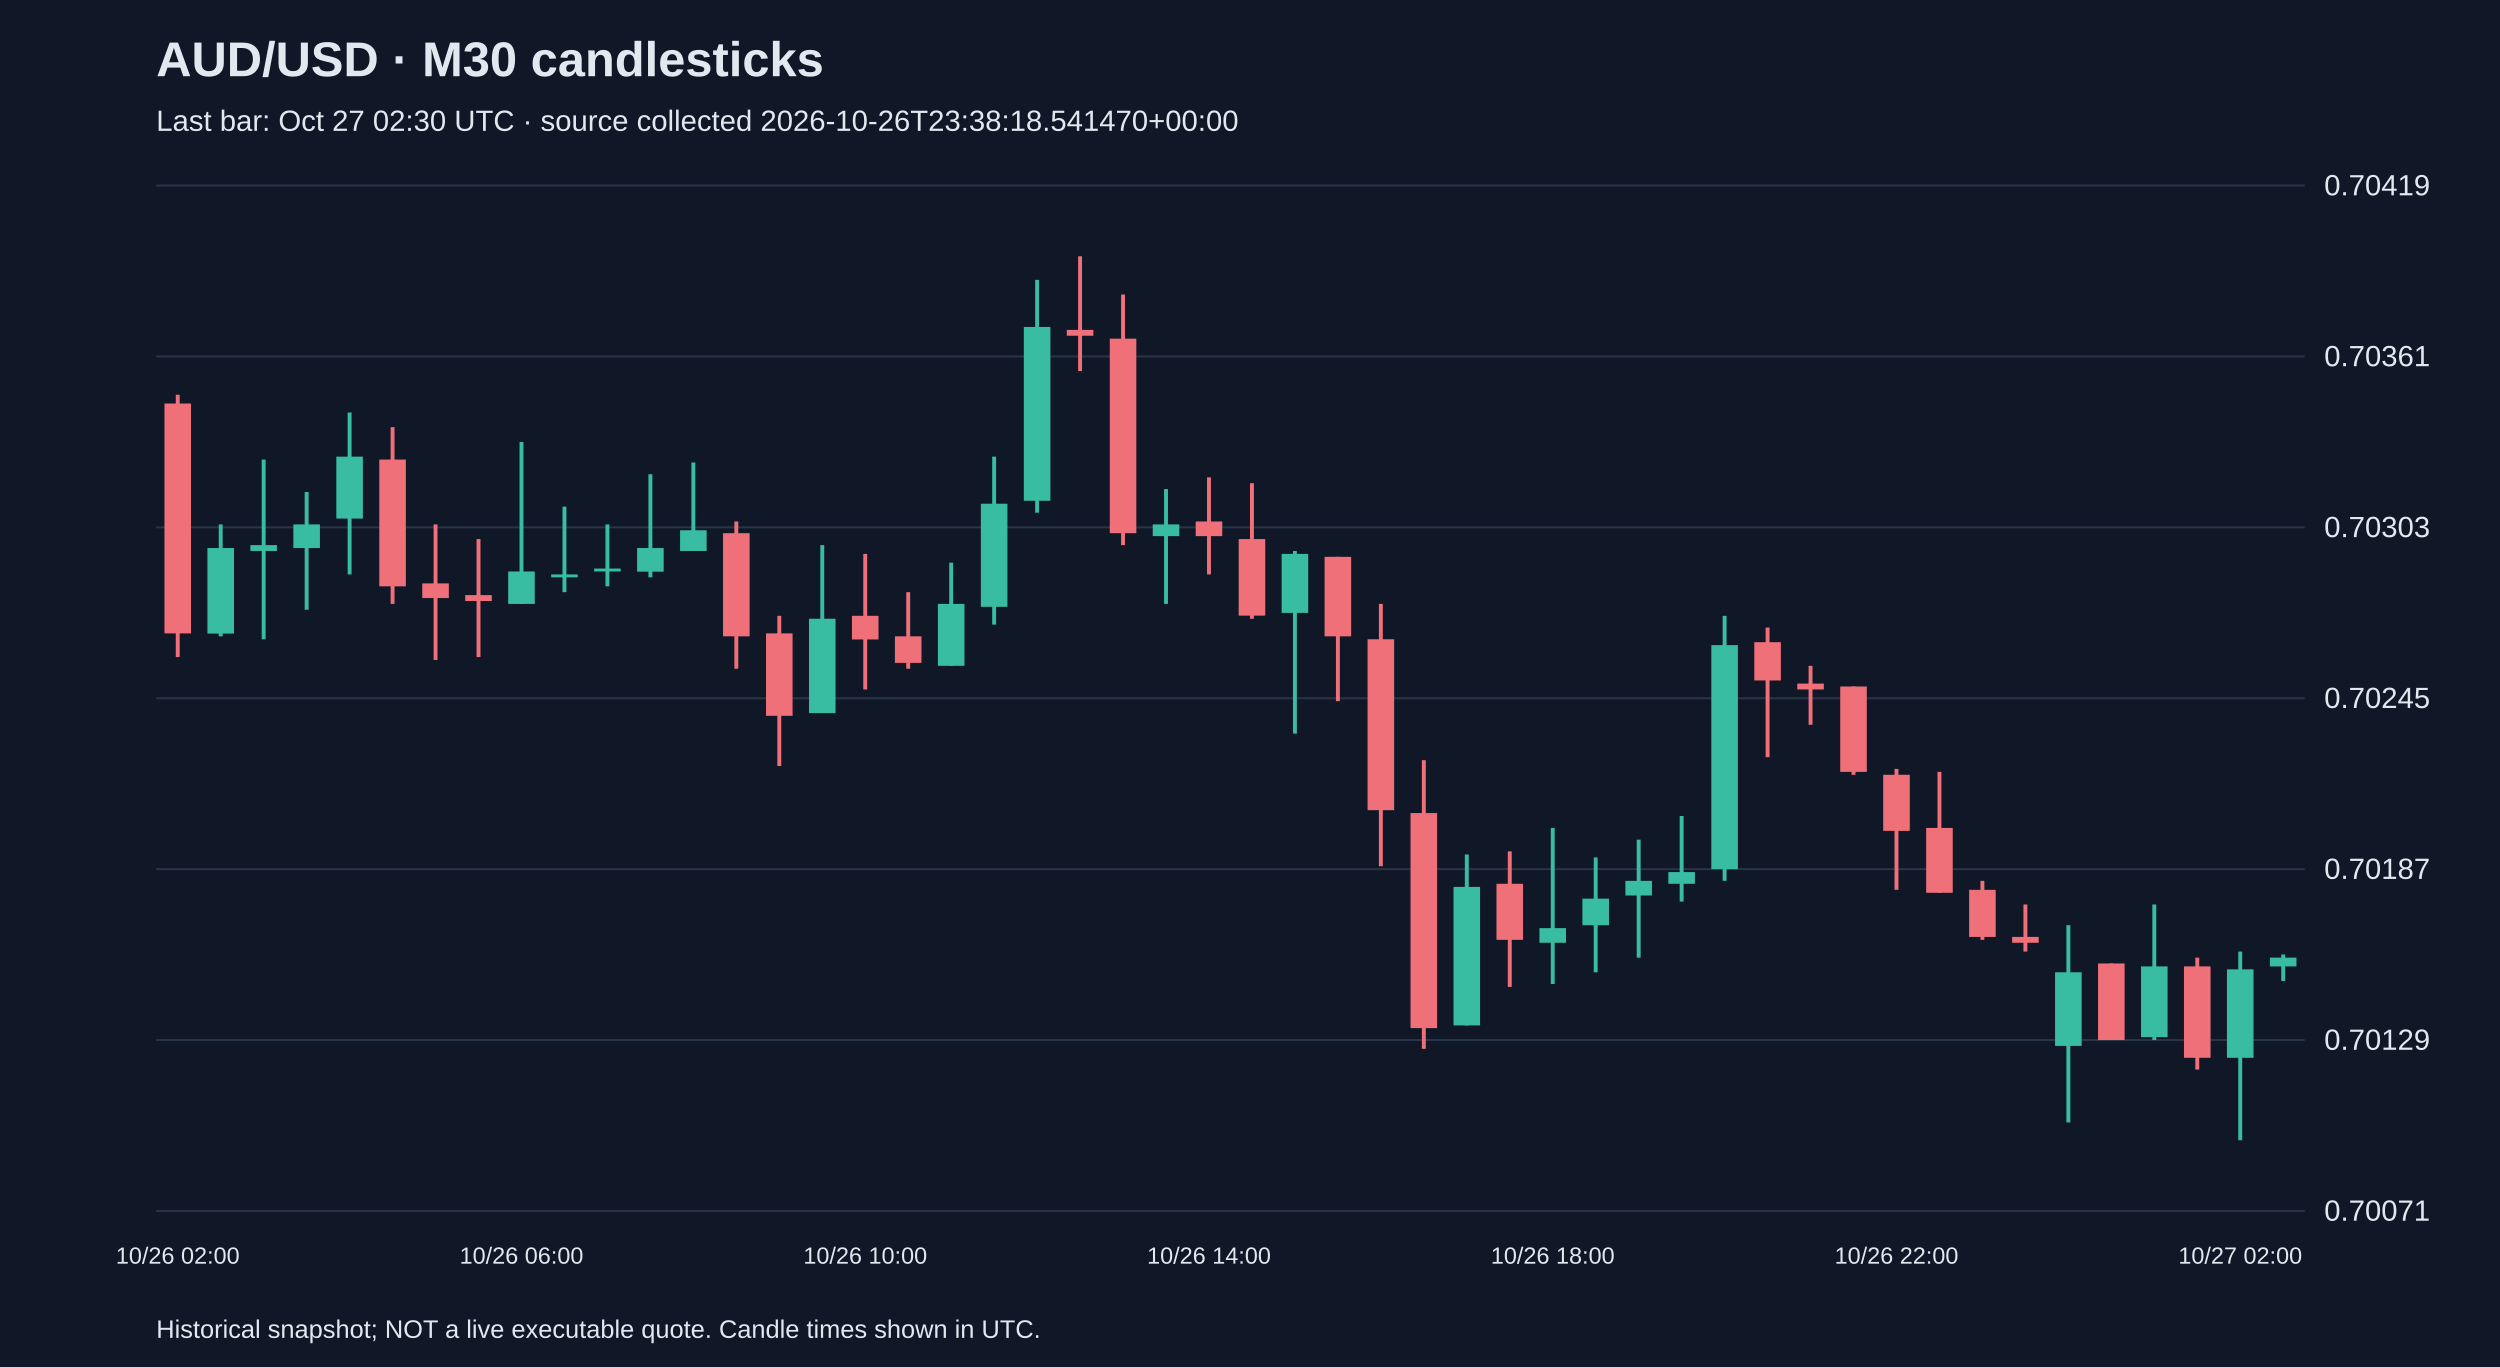
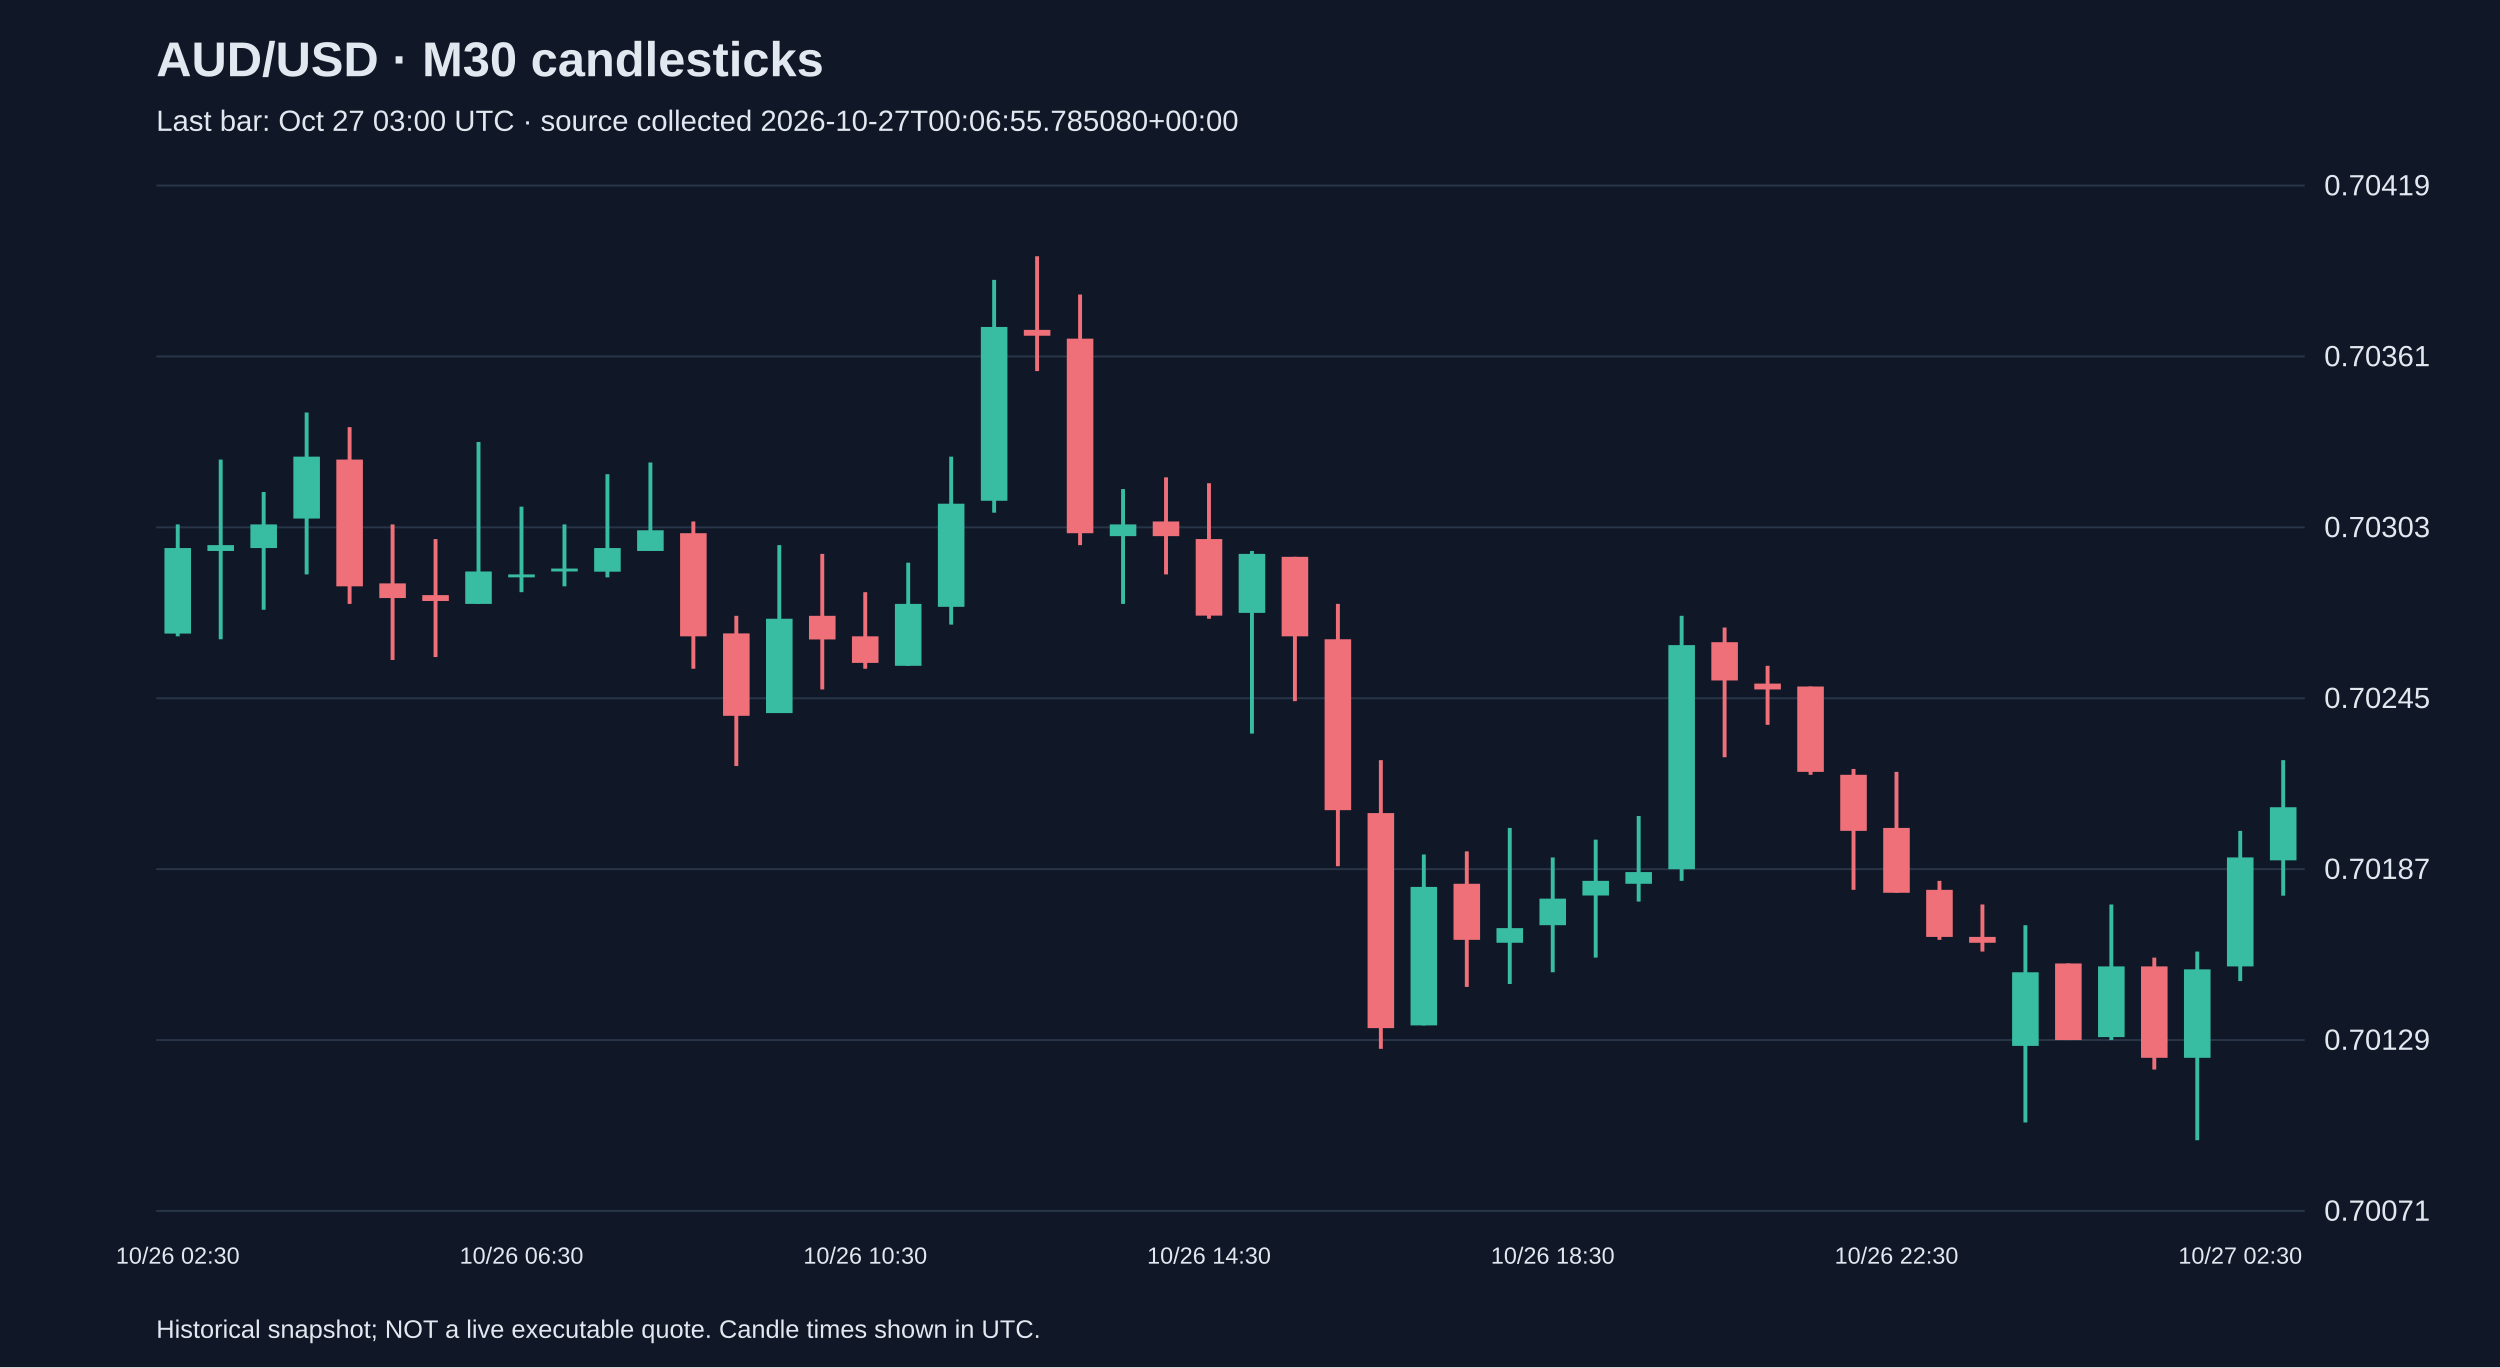
<svg xmlns="http://www.w3.org/2000/svg" viewBox="0 0 1280 700">
  <rect width="100%" height="100%" fill="#101827" />
  <style>text{font-family:Arial,sans-serif;fill:#e2e8f0}</style>
  <text x="80" y="39" font-size="25" font-weight="bold">AUD/USD · M30 candlesticks</text>
-   <text x="80" y="67" font-size="15" fill="#a6b1c5">Last bar: Oct 27 02:30 UTC · source collected 2026-10-26T23:38:18.541470+00:00</text>
+   <text x="80" y="67" font-size="15" fill="#a6b1c5">Last bar: Oct 27 03:00 UTC · source collected 2026-10-27T00:06:55.785080+00:00</text>
  <line x1="80" y1="620.0" x2="1180" y2="620.0" stroke="#283548" />
  <text x="1190" y="625.0" font-size="15">0.70071</text>
  <line x1="80" y1="532.5" x2="1180" y2="532.5" stroke="#283548" />
  <text x="1190" y="537.5" font-size="15">0.70129</text>
  <line x1="80" y1="445.0" x2="1180" y2="445.0" stroke="#283548" />
  <text x="1190" y="450.0" font-size="15">0.70187</text>
  <line x1="80" y1="357.5" x2="1180" y2="357.5" stroke="#283548" />
  <text x="1190" y="362.5" font-size="15">0.70245</text>
  <line x1="80" y1="270.0" x2="1180" y2="270.0" stroke="#283548" />
  <text x="1190" y="275.0" font-size="15">0.70303</text>
  <line x1="80" y1="182.5" x2="1180" y2="182.5" stroke="#283548" />
  <text x="1190" y="187.5" font-size="15">0.70361</text>
  <line x1="80" y1="95.0" x2="1180" y2="95.0" stroke="#283548" />
  <text x="1190" y="100.0" font-size="15">0.70419</text>
-   <line x1="91.0" y1="202.1" x2="91.0" y2="336.4" stroke="#f07079" stroke-width="2" />
-   <rect x="84.2" y="206.6" width="13.6" height="117.7" fill="#f07079" />
-   <text x="91.0" y="647" text-anchor="middle" font-size="12">10/26 02:00</text>
-   <line x1="113.0" y1="268.5" x2="113.0" y2="325.8" stroke="#38bca2" stroke-width="2" />
-   <rect x="106.2" y="280.6" width="13.6" height="43.8" fill="#38bca2" />
-   <line x1="135.0" y1="235.3" x2="135.0" y2="327.3" stroke="#38bca2" stroke-width="2" />
-   <rect x="128.2" y="279.1" width="13.6" height="3.0" fill="#38bca2" />
-   <line x1="157.0" y1="251.9" x2="157.0" y2="312.2" stroke="#38bca2" stroke-width="2" />
-   <rect x="150.2" y="268.5" width="13.6" height="12.1" fill="#38bca2" />
-   <line x1="179.0" y1="211.2" x2="179.0" y2="294.1" stroke="#38bca2" stroke-width="2" />
-   <rect x="172.2" y="233.8" width="13.6" height="31.7" fill="#38bca2" />
-   <line x1="201.0" y1="218.7" x2="201.0" y2="309.2" stroke="#f07079" stroke-width="2" />
-   <rect x="194.2" y="235.3" width="13.6" height="64.9" fill="#f07079" />
-   <line x1="223.0" y1="268.5" x2="223.0" y2="337.9" stroke="#f07079" stroke-width="2" />
-   <rect x="216.2" y="298.7" width="13.6" height="7.5" fill="#f07079" />
-   <line x1="245.0" y1="276.0" x2="245.0" y2="336.4" stroke="#f07079" stroke-width="2" />
-   <rect x="238.2" y="304.7" width="13.6" height="3.0" fill="#f07079" />
-   <line x1="267.0" y1="226.3" x2="267.0" y2="309.2" stroke="#38bca2" stroke-width="2" />
-   <rect x="260.2" y="292.6" width="13.6" height="16.6" fill="#38bca2" />
-   <text x="267.0" y="647" text-anchor="middle" font-size="12">10/26 06:00</text>
-   <line x1="289.0" y1="259.4" x2="289.0" y2="303.2" stroke="#38bca2" stroke-width="2" />
-   <rect x="282.2" y="294.1" width="13.6" height="1.5" fill="#38bca2" />
-   <line x1="311.0" y1="268.5" x2="311.0" y2="300.2" stroke="#38bca2" stroke-width="2" />
-   <rect x="304.2" y="291.1" width="13.6" height="1.5" fill="#38bca2" />
-   <line x1="333.0" y1="242.8" x2="333.0" y2="295.6" stroke="#38bca2" stroke-width="2" />
-   <rect x="326.2" y="280.6" width="13.6" height="12.1" fill="#38bca2" />
-   <line x1="355.0" y1="236.8" x2="355.0" y2="282.1" stroke="#38bca2" stroke-width="2" />
-   <rect x="348.2" y="271.5" width="13.6" height="10.6" fill="#38bca2" />
-   <line x1="377.0" y1="267.0" x2="377.0" y2="342.4" stroke="#f07079" stroke-width="2" />
-   <rect x="370.2" y="273.0" width="13.6" height="52.8" fill="#f07079" />
-   <line x1="399.0" y1="315.3" x2="399.0" y2="392.2" stroke="#f07079" stroke-width="2" />
-   <rect x="392.2" y="324.3" width="13.6" height="42.2" fill="#f07079" />
-   <line x1="421.0" y1="279.1" x2="421.0" y2="365.0" stroke="#38bca2" stroke-width="2" />
-   <rect x="414.2" y="316.8" width="13.6" height="48.3" fill="#38bca2" />
-   <line x1="443.0" y1="283.6" x2="443.0" y2="353.0" stroke="#f07079" stroke-width="2" />
-   <rect x="436.2" y="315.3" width="13.6" height="12.1" fill="#f07079" />
-   <text x="443.0" y="647" text-anchor="middle" font-size="12">10/26 10:00</text>
-   <line x1="465.0" y1="303.2" x2="465.0" y2="342.4" stroke="#f07079" stroke-width="2" />
-   <rect x="458.2" y="325.8" width="13.6" height="13.6" fill="#f07079" />
-   <line x1="487.0" y1="288.1" x2="487.0" y2="340.9" stroke="#38bca2" stroke-width="2" />
-   <rect x="480.2" y="309.2" width="13.6" height="31.7" fill="#38bca2" />
-   <line x1="509.0" y1="233.8" x2="509.0" y2="319.8" stroke="#38bca2" stroke-width="2" />
-   <rect x="502.2" y="257.9" width="13.6" height="52.8" fill="#38bca2" />
-   <line x1="531.0" y1="143.3" x2="531.0" y2="262.5" stroke="#38bca2" stroke-width="2" />
-   <rect x="524.2" y="167.4" width="13.6" height="89.0" fill="#38bca2" />
-   <line x1="553.0" y1="131.2" x2="553.0" y2="190.0" stroke="#f07079" stroke-width="2" />
-   <rect x="546.2" y="168.9" width="13.6" height="3.0" fill="#f07079" />
-   <line x1="575.0" y1="150.8" x2="575.0" y2="279.1" stroke="#f07079" stroke-width="2" />
-   <rect x="568.2" y="173.4" width="13.6" height="99.6" fill="#f07079" />
-   <line x1="597.0" y1="250.4" x2="597.0" y2="309.2" stroke="#38bca2" stroke-width="2" />
-   <rect x="590.2" y="268.5" width="13.6" height="6.0" fill="#38bca2" />
-   <line x1="619.0" y1="244.4" x2="619.0" y2="294.1" stroke="#f07079" stroke-width="2" />
-   <rect x="612.2" y="267.0" width="13.6" height="7.5" fill="#f07079" />
-   <text x="619.0" y="647" text-anchor="middle" font-size="12">10/26 14:00</text>
-   <line x1="641.0" y1="247.4" x2="641.0" y2="316.8" stroke="#f07079" stroke-width="2" />
-   <rect x="634.2" y="276.0" width="13.6" height="39.2" fill="#f07079" />
-   <line x1="663.0" y1="282.1" x2="663.0" y2="375.6" stroke="#38bca2" stroke-width="2" />
-   <rect x="656.2" y="283.6" width="13.6" height="30.2" fill="#38bca2" />
-   <line x1="685.0" y1="285.1" x2="685.0" y2="359.0" stroke="#f07079" stroke-width="2" />
-   <rect x="678.2" y="285.1" width="13.6" height="40.7" fill="#f07079" />
-   <line x1="707.0" y1="309.2" x2="707.0" y2="443.5" stroke="#f07079" stroke-width="2" />
-   <rect x="700.2" y="327.3" width="13.6" height="87.5" fill="#f07079" />
-   <line x1="729.0" y1="389.2" x2="729.0" y2="537.0" stroke="#f07079" stroke-width="2" />
-   <rect x="722.2" y="416.3" width="13.6" height="110.1" fill="#f07079" />
-   <line x1="751.0" y1="437.5" x2="751.0" y2="525.0" stroke="#38bca2" stroke-width="2" />
-   <rect x="744.2" y="454.1" width="13.6" height="70.9" fill="#38bca2" />
-   <line x1="773.0" y1="435.9" x2="773.0" y2="505.3" stroke="#f07079" stroke-width="2" />
-   <rect x="766.2" y="452.5" width="13.6" height="28.7" fill="#f07079" />
-   <line x1="795.0" y1="423.9" x2="795.0" y2="503.8" stroke="#38bca2" stroke-width="2" />
-   <rect x="788.2" y="475.2" width="13.6" height="7.5" fill="#38bca2" />
-   <text x="795.0" y="647" text-anchor="middle" font-size="12">10/26 18:00</text>
-   <line x1="817.0" y1="439.0" x2="817.0" y2="497.8" stroke="#38bca2" stroke-width="2" />
-   <rect x="810.2" y="460.1" width="13.6" height="13.6" fill="#38bca2" />
-   <line x1="839.0" y1="429.9" x2="839.0" y2="490.3" stroke="#38bca2" stroke-width="2" />
-   <rect x="832.2" y="451.0" width="13.6" height="7.5" fill="#38bca2" />
-   <line x1="861.0" y1="417.8" x2="861.0" y2="461.6" stroke="#38bca2" stroke-width="2" />
-   <rect x="854.2" y="446.5" width="13.6" height="6.0" fill="#38bca2" />
-   <line x1="883.0" y1="315.3" x2="883.0" y2="451.0" stroke="#38bca2" stroke-width="2" />
-   <rect x="876.2" y="330.3" width="13.6" height="114.7" fill="#38bca2" />
-   <line x1="905.0" y1="321.3" x2="905.0" y2="387.7" stroke="#f07079" stroke-width="2" />
-   <rect x="898.2" y="328.8" width="13.6" height="19.6" fill="#f07079" />
-   <line x1="927.0" y1="340.9" x2="927.0" y2="371.1" stroke="#f07079" stroke-width="2" />
-   <rect x="920.2" y="350.0" width="13.6" height="3.0" fill="#f07079" />
-   <line x1="949.0" y1="351.5" x2="949.0" y2="396.7" stroke="#f07079" stroke-width="2" />
-   <rect x="942.2" y="351.5" width="13.6" height="43.7" fill="#f07079" />
-   <line x1="971.0" y1="393.7" x2="971.0" y2="455.6" stroke="#f07079" stroke-width="2" />
-   <rect x="964.2" y="396.7" width="13.6" height="28.7" fill="#f07079" />
-   <text x="971.0" y="647" text-anchor="middle" font-size="12">10/26 22:00</text>
-   <line x1="993.0" y1="395.2" x2="993.0" y2="457.1" stroke="#f07079" stroke-width="2" />
-   <rect x="986.2" y="423.9" width="13.6" height="33.2" fill="#f07079" />
-   <line x1="1015.0" y1="451.0" x2="1015.0" y2="481.2" stroke="#f07079" stroke-width="2" />
-   <rect x="1008.2" y="455.6" width="13.6" height="24.1" fill="#f07079" />
-   <line x1="1037.0" y1="463.1" x2="1037.0" y2="487.2" stroke="#f07079" stroke-width="2" />
-   <rect x="1030.2" y="479.7" width="13.6" height="3.0" fill="#f07079" />
-   <line x1="1059.0" y1="473.7" x2="1059.0" y2="574.7" stroke="#38bca2" stroke-width="2" />
-   <rect x="1052.2" y="497.8" width="13.6" height="37.7" fill="#38bca2" />
-   <line x1="1081.0" y1="493.3" x2="1081.0" y2="532.5" stroke="#f07079" stroke-width="2" />
-   <rect x="1074.2" y="493.3" width="13.6" height="39.2" fill="#f07079" />
-   <line x1="1103.0" y1="463.1" x2="1103.0" y2="532.5" stroke="#38bca2" stroke-width="2" />
-   <rect x="1096.2" y="494.8" width="13.6" height="36.2" fill="#38bca2" />
-   <line x1="1125.0" y1="490.3" x2="1125.0" y2="547.6" stroke="#f07079" stroke-width="2" />
-   <rect x="1118.2" y="494.8" width="13.6" height="46.8" fill="#f07079" />
-   <line x1="1147.0" y1="487.2" x2="1147.0" y2="583.8" stroke="#38bca2" stroke-width="2" />
-   <rect x="1140.2" y="496.3" width="13.6" height="45.3" fill="#38bca2" />
-   <text x="1147.0" y="647" text-anchor="middle" font-size="12">10/27 02:00</text>
-   <line x1="1169.0" y1="488.7" x2="1169.0" y2="502.3" stroke="#38bca2" stroke-width="2" />
-   <rect x="1162.2" y="490.3" width="13.6" height="4.5" fill="#38bca2" />
+   <line x1="91.0" y1="268.5" x2="91.0" y2="325.8" stroke="#38bca2" stroke-width="2" />
+   <rect x="84.2" y="280.6" width="13.6" height="43.8" fill="#38bca2" />
+   <text x="91.0" y="647" text-anchor="middle" font-size="12">10/26 02:30</text>
+   <line x1="113.0" y1="235.3" x2="113.0" y2="327.3" stroke="#38bca2" stroke-width="2" />
+   <rect x="106.2" y="279.1" width="13.6" height="3.0" fill="#38bca2" />
+   <line x1="135.0" y1="251.9" x2="135.0" y2="312.2" stroke="#38bca2" stroke-width="2" />
+   <rect x="128.2" y="268.5" width="13.6" height="12.1" fill="#38bca2" />
+   <line x1="157.0" y1="211.2" x2="157.0" y2="294.1" stroke="#38bca2" stroke-width="2" />
+   <rect x="150.2" y="233.8" width="13.6" height="31.7" fill="#38bca2" />
+   <line x1="179.0" y1="218.7" x2="179.0" y2="309.2" stroke="#f07079" stroke-width="2" />
+   <rect x="172.2" y="235.3" width="13.6" height="64.9" fill="#f07079" />
+   <line x1="201.0" y1="268.5" x2="201.0" y2="337.9" stroke="#f07079" stroke-width="2" />
+   <rect x="194.2" y="298.7" width="13.6" height="7.5" fill="#f07079" />
+   <line x1="223.0" y1="276.0" x2="223.0" y2="336.4" stroke="#f07079" stroke-width="2" />
+   <rect x="216.2" y="304.7" width="13.6" height="3.0" fill="#f07079" />
+   <line x1="245.0" y1="226.3" x2="245.0" y2="309.2" stroke="#38bca2" stroke-width="2" />
+   <rect x="238.2" y="292.6" width="13.6" height="16.6" fill="#38bca2" />
+   <line x1="267.0" y1="259.4" x2="267.0" y2="303.2" stroke="#38bca2" stroke-width="2" />
+   <rect x="260.2" y="294.1" width="13.6" height="1.5" fill="#38bca2" />
+   <text x="267.0" y="647" text-anchor="middle" font-size="12">10/26 06:30</text>
+   <line x1="289.0" y1="268.5" x2="289.0" y2="300.2" stroke="#38bca2" stroke-width="2" />
+   <rect x="282.2" y="291.1" width="13.6" height="1.5" fill="#38bca2" />
+   <line x1="311.0" y1="242.8" x2="311.0" y2="295.6" stroke="#38bca2" stroke-width="2" />
+   <rect x="304.2" y="280.6" width="13.6" height="12.1" fill="#38bca2" />
+   <line x1="333.0" y1="236.8" x2="333.0" y2="282.1" stroke="#38bca2" stroke-width="2" />
+   <rect x="326.2" y="271.5" width="13.6" height="10.6" fill="#38bca2" />
+   <line x1="355.0" y1="267.0" x2="355.0" y2="342.4" stroke="#f07079" stroke-width="2" />
+   <rect x="348.2" y="273.0" width="13.6" height="52.8" fill="#f07079" />
+   <line x1="377.0" y1="315.3" x2="377.0" y2="392.2" stroke="#f07079" stroke-width="2" />
+   <rect x="370.2" y="324.3" width="13.6" height="42.2" fill="#f07079" />
+   <line x1="399.0" y1="279.1" x2="399.0" y2="365.0" stroke="#38bca2" stroke-width="2" />
+   <rect x="392.2" y="316.8" width="13.6" height="48.3" fill="#38bca2" />
+   <line x1="421.0" y1="283.6" x2="421.0" y2="353.0" stroke="#f07079" stroke-width="2" />
+   <rect x="414.2" y="315.3" width="13.6" height="12.1" fill="#f07079" />
+   <line x1="443.0" y1="303.2" x2="443.0" y2="342.4" stroke="#f07079" stroke-width="2" />
+   <rect x="436.2" y="325.8" width="13.6" height="13.6" fill="#f07079" />
+   <text x="443.0" y="647" text-anchor="middle" font-size="12">10/26 10:30</text>
+   <line x1="465.0" y1="288.1" x2="465.0" y2="340.9" stroke="#38bca2" stroke-width="2" />
+   <rect x="458.2" y="309.2" width="13.6" height="31.7" fill="#38bca2" />
+   <line x1="487.0" y1="233.8" x2="487.0" y2="319.8" stroke="#38bca2" stroke-width="2" />
+   <rect x="480.2" y="257.9" width="13.6" height="52.8" fill="#38bca2" />
+   <line x1="509.0" y1="143.3" x2="509.0" y2="262.5" stroke="#38bca2" stroke-width="2" />
+   <rect x="502.2" y="167.4" width="13.6" height="89.0" fill="#38bca2" />
+   <line x1="531.0" y1="131.2" x2="531.0" y2="190.0" stroke="#f07079" stroke-width="2" />
+   <rect x="524.2" y="168.9" width="13.6" height="3.0" fill="#f07079" />
+   <line x1="553.0" y1="150.8" x2="553.0" y2="279.1" stroke="#f07079" stroke-width="2" />
+   <rect x="546.2" y="173.4" width="13.6" height="99.6" fill="#f07079" />
+   <line x1="575.0" y1="250.4" x2="575.0" y2="309.2" stroke="#38bca2" stroke-width="2" />
+   <rect x="568.2" y="268.5" width="13.6" height="6.0" fill="#38bca2" />
+   <line x1="597.0" y1="244.4" x2="597.0" y2="294.1" stroke="#f07079" stroke-width="2" />
+   <rect x="590.2" y="267.0" width="13.6" height="7.5" fill="#f07079" />
+   <line x1="619.0" y1="247.4" x2="619.0" y2="316.8" stroke="#f07079" stroke-width="2" />
+   <rect x="612.2" y="276.0" width="13.6" height="39.2" fill="#f07079" />
+   <text x="619.0" y="647" text-anchor="middle" font-size="12">10/26 14:30</text>
+   <line x1="641.0" y1="282.1" x2="641.0" y2="375.6" stroke="#38bca2" stroke-width="2" />
+   <rect x="634.2" y="283.6" width="13.6" height="30.2" fill="#38bca2" />
+   <line x1="663.0" y1="285.1" x2="663.0" y2="359.0" stroke="#f07079" stroke-width="2" />
+   <rect x="656.2" y="285.1" width="13.6" height="40.7" fill="#f07079" />
+   <line x1="685.0" y1="309.2" x2="685.0" y2="443.5" stroke="#f07079" stroke-width="2" />
+   <rect x="678.2" y="327.3" width="13.6" height="87.5" fill="#f07079" />
+   <line x1="707.0" y1="389.2" x2="707.0" y2="537.0" stroke="#f07079" stroke-width="2" />
+   <rect x="700.2" y="416.3" width="13.6" height="110.1" fill="#f07079" />
+   <line x1="729.0" y1="437.5" x2="729.0" y2="525.0" stroke="#38bca2" stroke-width="2" />
+   <rect x="722.2" y="454.1" width="13.6" height="70.9" fill="#38bca2" />
+   <line x1="751.0" y1="435.9" x2="751.0" y2="505.3" stroke="#f07079" stroke-width="2" />
+   <rect x="744.2" y="452.5" width="13.6" height="28.7" fill="#f07079" />
+   <line x1="773.0" y1="423.9" x2="773.0" y2="503.8" stroke="#38bca2" stroke-width="2" />
+   <rect x="766.2" y="475.2" width="13.6" height="7.5" fill="#38bca2" />
+   <line x1="795.0" y1="439.0" x2="795.0" y2="497.8" stroke="#38bca2" stroke-width="2" />
+   <rect x="788.2" y="460.1" width="13.6" height="13.6" fill="#38bca2" />
+   <text x="795.0" y="647" text-anchor="middle" font-size="12">10/26 18:30</text>
+   <line x1="817.0" y1="429.9" x2="817.0" y2="490.3" stroke="#38bca2" stroke-width="2" />
+   <rect x="810.2" y="451.0" width="13.6" height="7.5" fill="#38bca2" />
+   <line x1="839.0" y1="417.8" x2="839.0" y2="461.6" stroke="#38bca2" stroke-width="2" />
+   <rect x="832.2" y="446.5" width="13.6" height="6.0" fill="#38bca2" />
+   <line x1="861.0" y1="315.3" x2="861.0" y2="451.0" stroke="#38bca2" stroke-width="2" />
+   <rect x="854.2" y="330.3" width="13.6" height="114.7" fill="#38bca2" />
+   <line x1="883.0" y1="321.3" x2="883.0" y2="387.7" stroke="#f07079" stroke-width="2" />
+   <rect x="876.2" y="328.8" width="13.6" height="19.6" fill="#f07079" />
+   <line x1="905.0" y1="340.9" x2="905.0" y2="371.1" stroke="#f07079" stroke-width="2" />
+   <rect x="898.2" y="350.0" width="13.6" height="3.0" fill="#f07079" />
+   <line x1="927.0" y1="351.5" x2="927.0" y2="396.7" stroke="#f07079" stroke-width="2" />
+   <rect x="920.2" y="351.5" width="13.6" height="43.7" fill="#f07079" />
+   <line x1="949.0" y1="393.7" x2="949.0" y2="455.6" stroke="#f07079" stroke-width="2" />
+   <rect x="942.2" y="396.7" width="13.6" height="28.7" fill="#f07079" />
+   <line x1="971.0" y1="395.2" x2="971.0" y2="457.1" stroke="#f07079" stroke-width="2" />
+   <rect x="964.2" y="423.9" width="13.6" height="33.2" fill="#f07079" />
+   <text x="971.0" y="647" text-anchor="middle" font-size="12">10/26 22:30</text>
+   <line x1="993.0" y1="451.0" x2="993.0" y2="481.2" stroke="#f07079" stroke-width="2" />
+   <rect x="986.2" y="455.6" width="13.6" height="24.1" fill="#f07079" />
+   <line x1="1015.0" y1="463.1" x2="1015.0" y2="487.2" stroke="#f07079" stroke-width="2" />
+   <rect x="1008.2" y="479.7" width="13.6" height="3.0" fill="#f07079" />
+   <line x1="1037.0" y1="473.7" x2="1037.0" y2="574.7" stroke="#38bca2" stroke-width="2" />
+   <rect x="1030.2" y="497.8" width="13.6" height="37.7" fill="#38bca2" />
+   <line x1="1059.0" y1="493.3" x2="1059.0" y2="532.5" stroke="#f07079" stroke-width="2" />
+   <rect x="1052.2" y="493.3" width="13.6" height="39.2" fill="#f07079" />
+   <line x1="1081.0" y1="463.1" x2="1081.0" y2="532.5" stroke="#38bca2" stroke-width="2" />
+   <rect x="1074.2" y="494.8" width="13.6" height="36.2" fill="#38bca2" />
+   <line x1="1103.0" y1="490.3" x2="1103.0" y2="547.6" stroke="#f07079" stroke-width="2" />
+   <rect x="1096.2" y="494.8" width="13.6" height="46.8" fill="#f07079" />
+   <line x1="1125.0" y1="487.2" x2="1125.0" y2="583.8" stroke="#38bca2" stroke-width="2" />
+   <rect x="1118.2" y="496.3" width="13.6" height="45.3" fill="#38bca2" />
+   <line x1="1147.0" y1="425.4" x2="1147.0" y2="502.3" stroke="#38bca2" stroke-width="2" />
+   <rect x="1140.2" y="439.0" width="13.6" height="55.8" fill="#38bca2" />
+   <text x="1147.0" y="647" text-anchor="middle" font-size="12">10/27 02:30</text>
+   <line x1="1169.0" y1="389.2" x2="1169.0" y2="458.6" stroke="#38bca2" stroke-width="2" />
+   <rect x="1162.2" y="413.3" width="13.6" height="27.2" fill="#38bca2" />
  <text x="80" y="685" font-size="13">Historical snapshot; NOT a live executable quote. Candle times shown in UTC.</text>
</svg>
